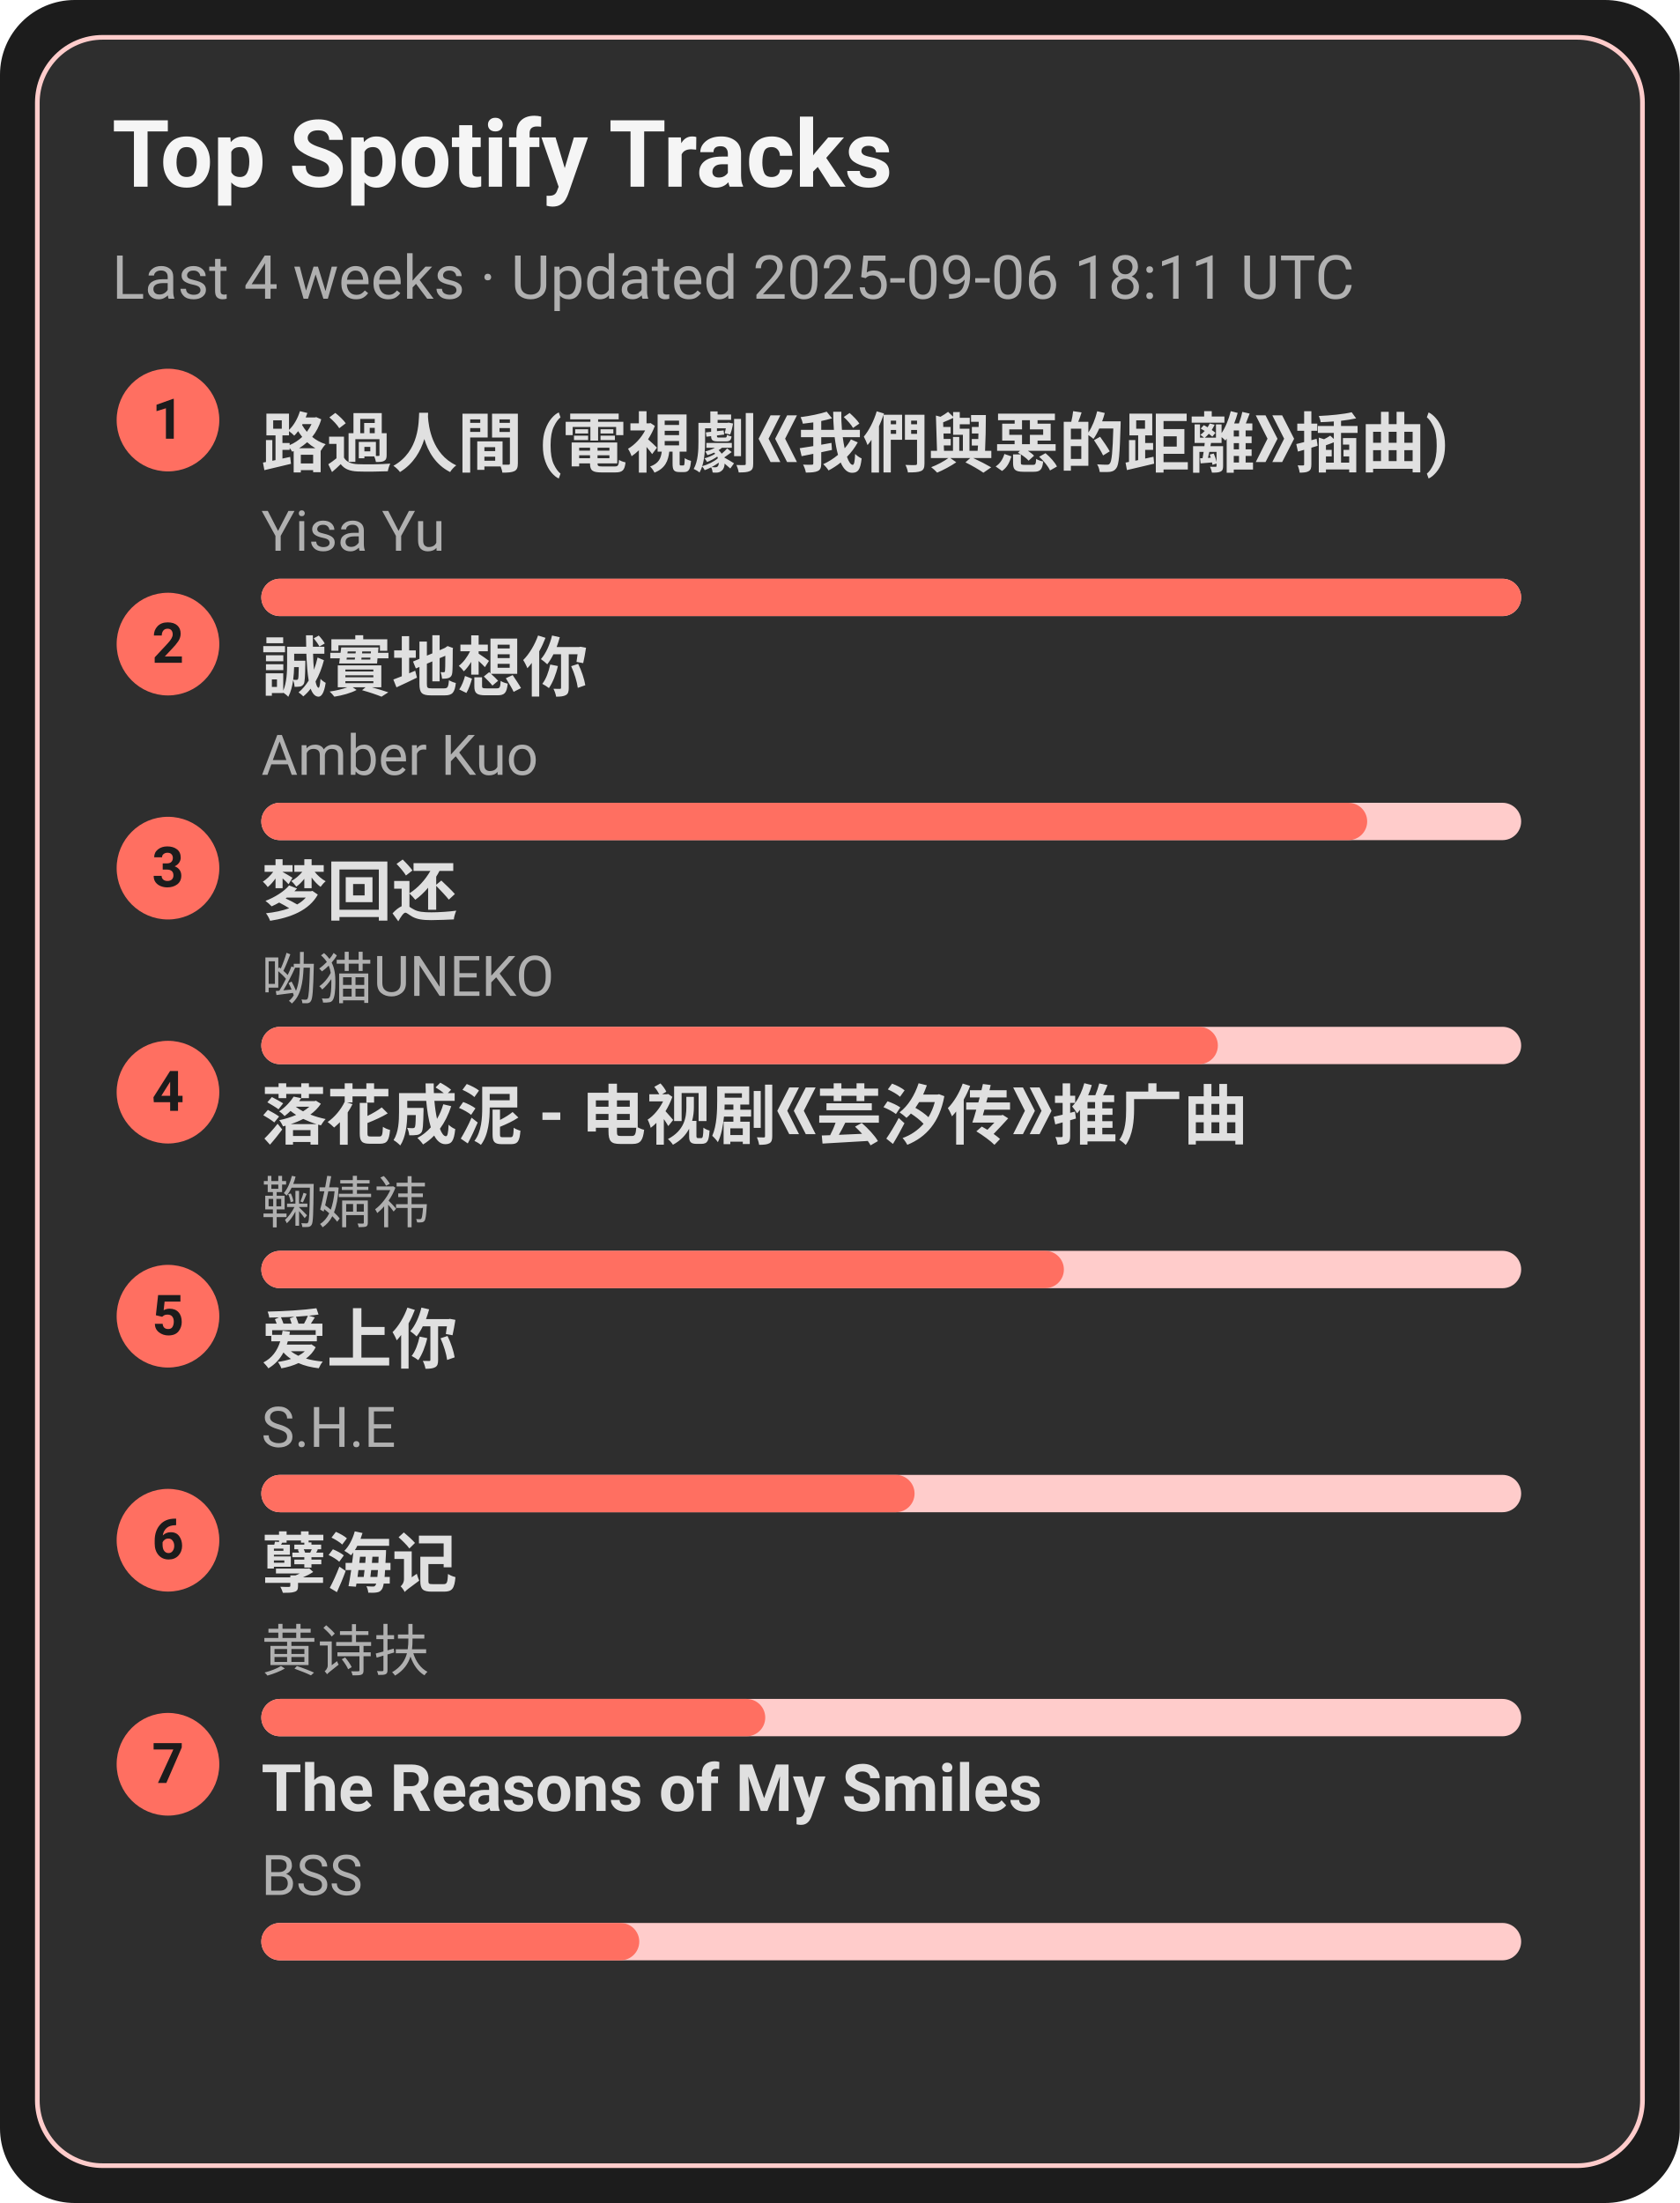
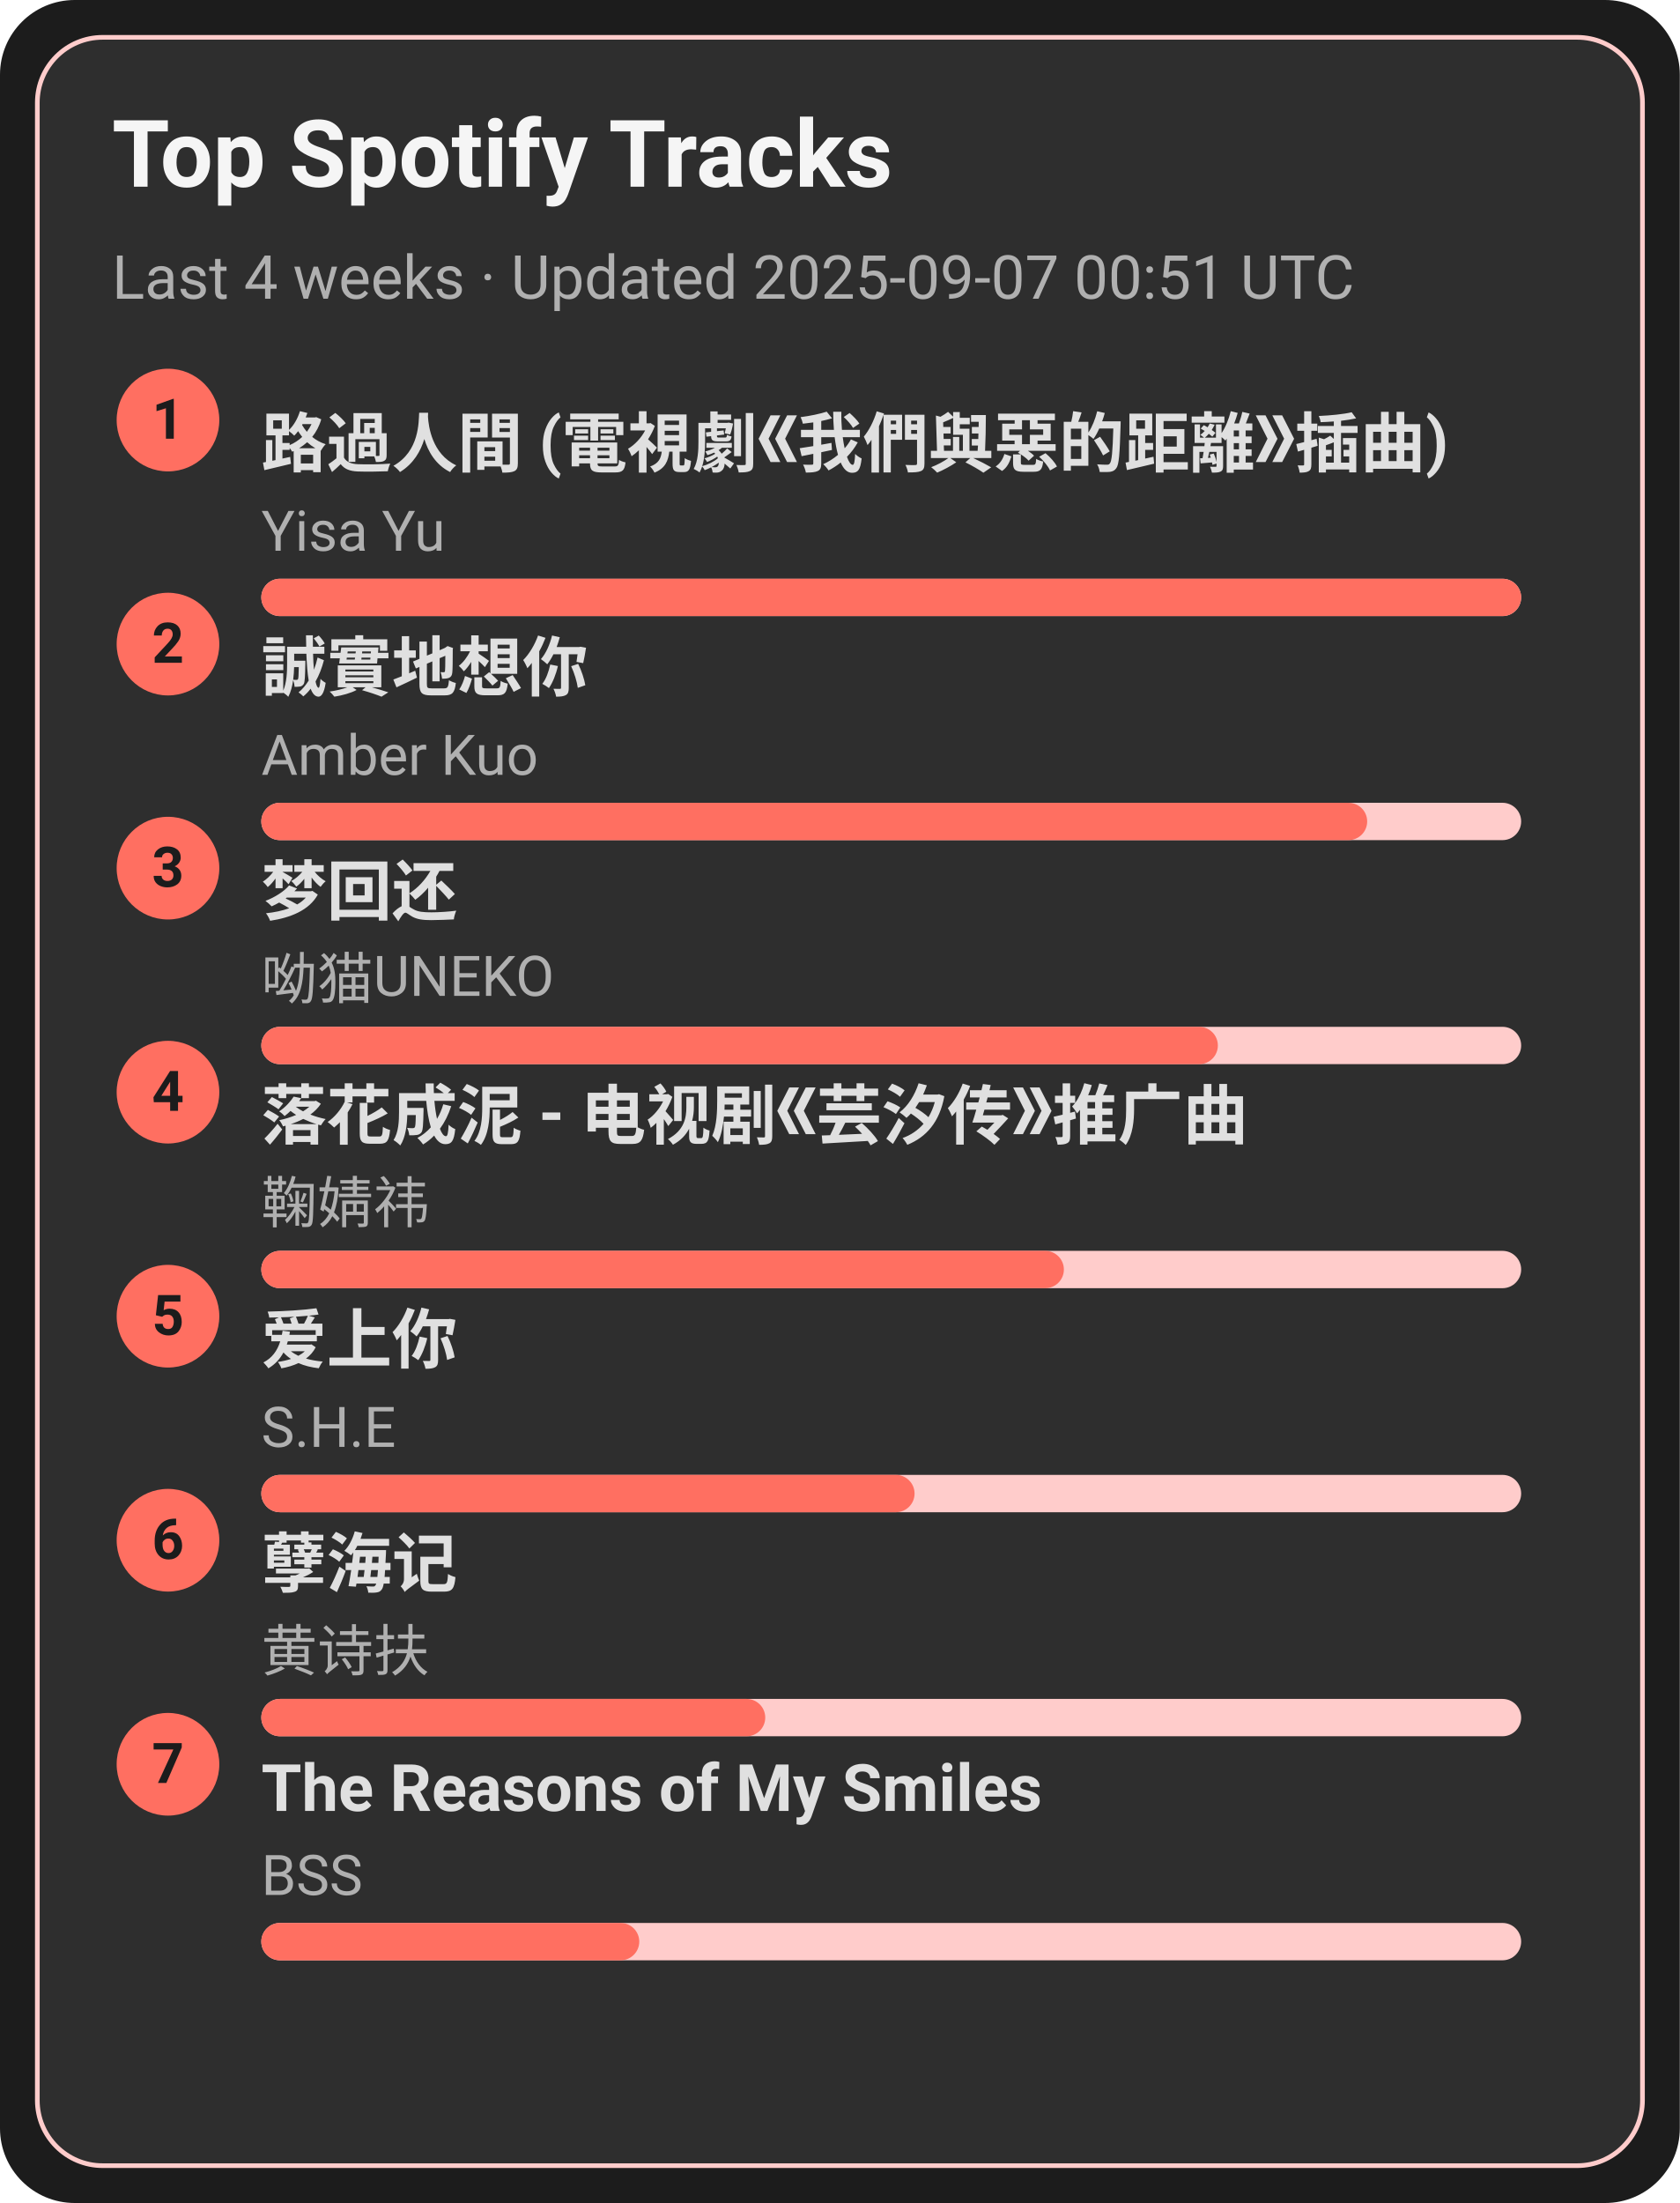
<svg xmlns="http://www.w3.org/2000/svg" width="360" height="472" viewBox="0 0 360 472">
  <style>text{font-family:-apple-system,BlinkMacSystemFont,Segoe UI,Roboto,Ubuntu,Helvetica Neue,Arial,Noto Sans,sans-serif}</style>
  <rect width="360" height="472" rx="16" fill="#1c1c1c" />
  <rect x="8" y="8" width="344" height="456" rx="14" fill="#2e2e2e" stroke="#ffcccb" />
  <text x="24" y="40" font-size="20" fill="#f5f5f5" font-weight="600">Top Spotify Tracks</text>
-   <text x="24" y="64" font-size="13" fill="#b0b0b0">Last 4 weeks · Updated 2025-09-06 18:11 UTC</text>
+   <text x="24" y="64" font-size="13" fill="#b0b0b0">Last 4 weeks · Updated 2025-09-07 00:51 UTC</text>
  <circle cx="36" cy="90" r="11" fill="#ff6f61" />
  <text x="36" y="94" text-anchor="middle" font-size="12" fill="#1c1c1c" font-weight="700">1</text>
  <a href="https://open.spotify.com/track/1ZSleGniKMWNrWvK5cGALO" target="_blank" rel="noopener noreferrer">
    <text x="56" y="100" font-size="14" fill="#e0e0e0" font-weight="600">路過人間 (電視劇《我們與惡的距離》插曲)</text>
  </a>
  <text x="56" y="118" font-size="12" fill="#b0b0b0">Yisa Yu</text>
  <rect x="56" y="124" width="270" height="8" rx="4" fill="#ffcccb" />
  <rect x="56" y="124" width="270" height="8" rx="4" fill="#ff6f61" />
  <circle cx="36" cy="138" r="11" fill="#ff6f61" />
  <text x="36" y="142" text-anchor="middle" font-size="12" fill="#1c1c1c" font-weight="700">2</text>
  <a href="https://open.spotify.com/track/1SPZzj8QzOwZoAGKXMGLGJ" target="_blank" rel="noopener noreferrer">
    <text x="56" y="148" font-size="14" fill="#e0e0e0" font-weight="600">誠實地想你</text>
  </a>
  <text x="56" y="166" font-size="12" fill="#b0b0b0">Amber Kuo</text>
  <rect x="56" y="172" width="270" height="8" rx="4" fill="#ffcccb" />
  <rect x="56" y="172" width="237" height="8" rx="4" fill="#ff6f61" />
  <circle cx="36" cy="186" r="11" fill="#ff6f61" />
  <text x="36" y="190" text-anchor="middle" font-size="12" fill="#1c1c1c" font-weight="700">3</text>
  <a href="https://open.spotify.com/track/6jTK3YxlFysC8g0Ye9tbPK" target="_blank" rel="noopener noreferrer">
    <text x="56" y="196" font-size="14" fill="#e0e0e0" font-weight="600">梦回还</text>
  </a>
  <text x="56" y="214" font-size="12" fill="#b0b0b0">呦猫UNEKO</text>
  <rect x="56" y="220" width="270" height="8" rx="4" fill="#ffcccb" />
  <rect x="56" y="220" width="205" height="8" rx="4" fill="#ff6f61" />
  <circle cx="36" cy="234" r="11" fill="#ff6f61" />
  <text x="36" y="238" text-anchor="middle" font-size="12" fill="#1c1c1c" font-weight="700">4</text>
  <a href="https://open.spotify.com/track/3kOZsJz3crGIWWHeoCNa0O" target="_blank" rel="noopener noreferrer">
    <text x="56" y="244" font-size="14" fill="#e0e0e0" font-weight="600">落花成泥 - 电视剧《芸汐传》推广曲</text>
  </a>
  <text x="56" y="262" font-size="12" fill="#b0b0b0">鞠婧祎</text>
  <rect x="56" y="268" width="270" height="8" rx="4" fill="#ffcccb" />
  <rect x="56" y="268" width="172" height="8" rx="4" fill="#ff6f61" />
  <circle cx="36" cy="282" r="11" fill="#ff6f61" />
  <text x="36" y="286" text-anchor="middle" font-size="12" fill="#1c1c1c" font-weight="700">5</text>
  <a href="https://open.spotify.com/track/4hcNpo1rtbzyNswsM5byTf" target="_blank" rel="noopener noreferrer">
    <text x="56" y="292" font-size="14" fill="#e0e0e0" font-weight="600">爱上你</text>
  </a>
  <text x="56" y="310" font-size="12" fill="#b0b0b0">S.H.E</text>
  <rect x="56" y="316" width="270" height="8" rx="4" fill="#ffcccb" />
  <rect x="56" y="316" width="140" height="8" rx="4" fill="#ff6f61" />
  <circle cx="36" cy="330" r="11" fill="#ff6f61" />
  <text x="36" y="334" text-anchor="middle" font-size="12" fill="#1c1c1c" font-weight="700">6</text>
  <a href="https://open.spotify.com/track/3eIovUMhirNN6btJbpzNqD" target="_blank" rel="noopener noreferrer">
    <text x="56" y="340" font-size="14" fill="#e0e0e0" font-weight="600">孽海记</text>
  </a>
  <text x="56" y="358" font-size="12" fill="#b0b0b0">黄诗扶</text>
  <rect x="56" y="364" width="270" height="8" rx="4" fill="#ffcccb" />
  <rect x="56" y="364" width="108" height="8" rx="4" fill="#ff6f61" />
  <circle cx="36" cy="378" r="11" fill="#ff6f61" />
  <text x="36" y="382" text-anchor="middle" font-size="12" fill="#1c1c1c" font-weight="700">7</text>
  <a href="https://open.spotify.com/track/1amowbJ9HHFFSFdg2ubM7G" target="_blank" rel="noopener noreferrer">
    <text x="56" y="388" font-size="14" fill="#e0e0e0" font-weight="600">The Reasons of My Smiles</text>
  </a>
  <text x="56" y="406" font-size="12" fill="#b0b0b0">BSS</text>
  <rect x="56" y="412" width="270" height="8" rx="4" fill="#ffcccb" />
  <rect x="56" y="412" width="81" height="8" rx="4" fill="#ff6f61" />
</svg>
